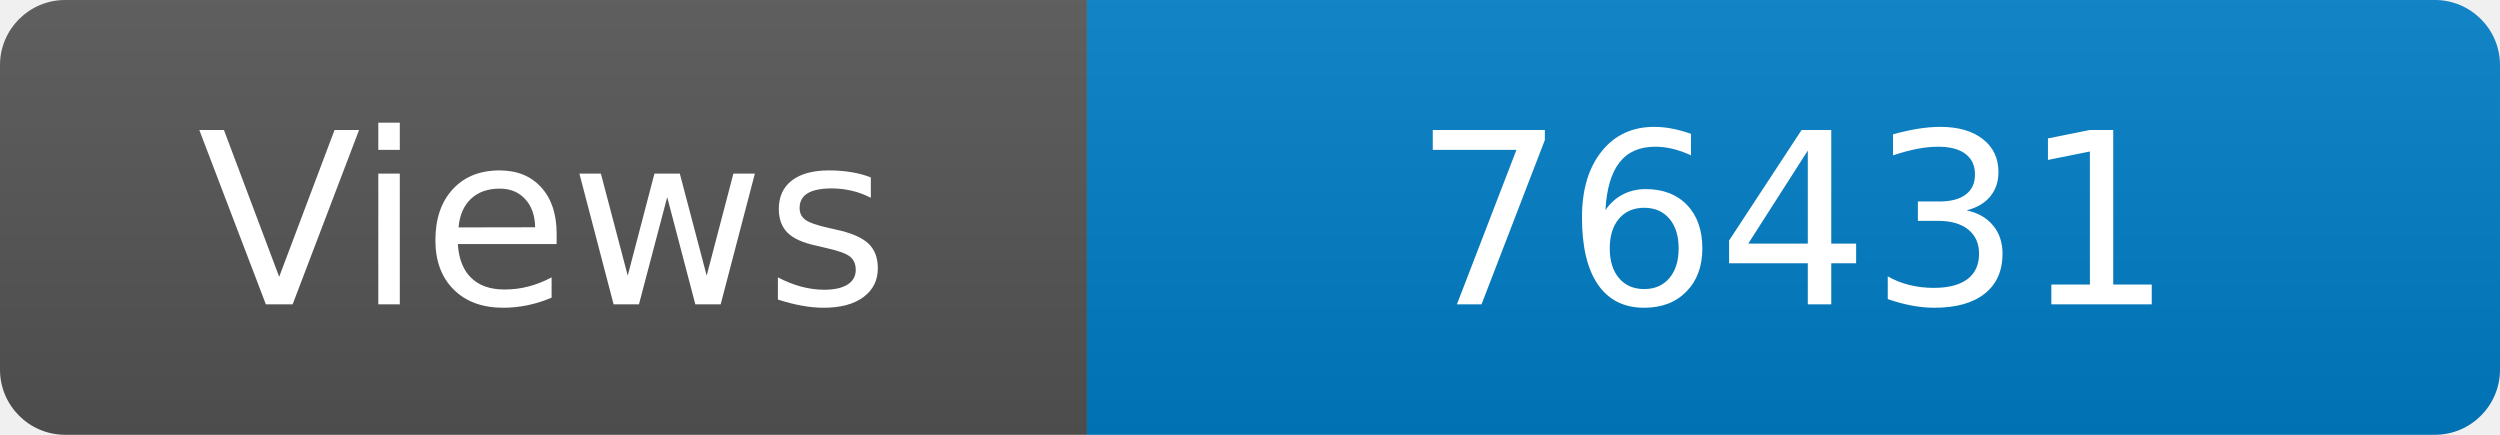
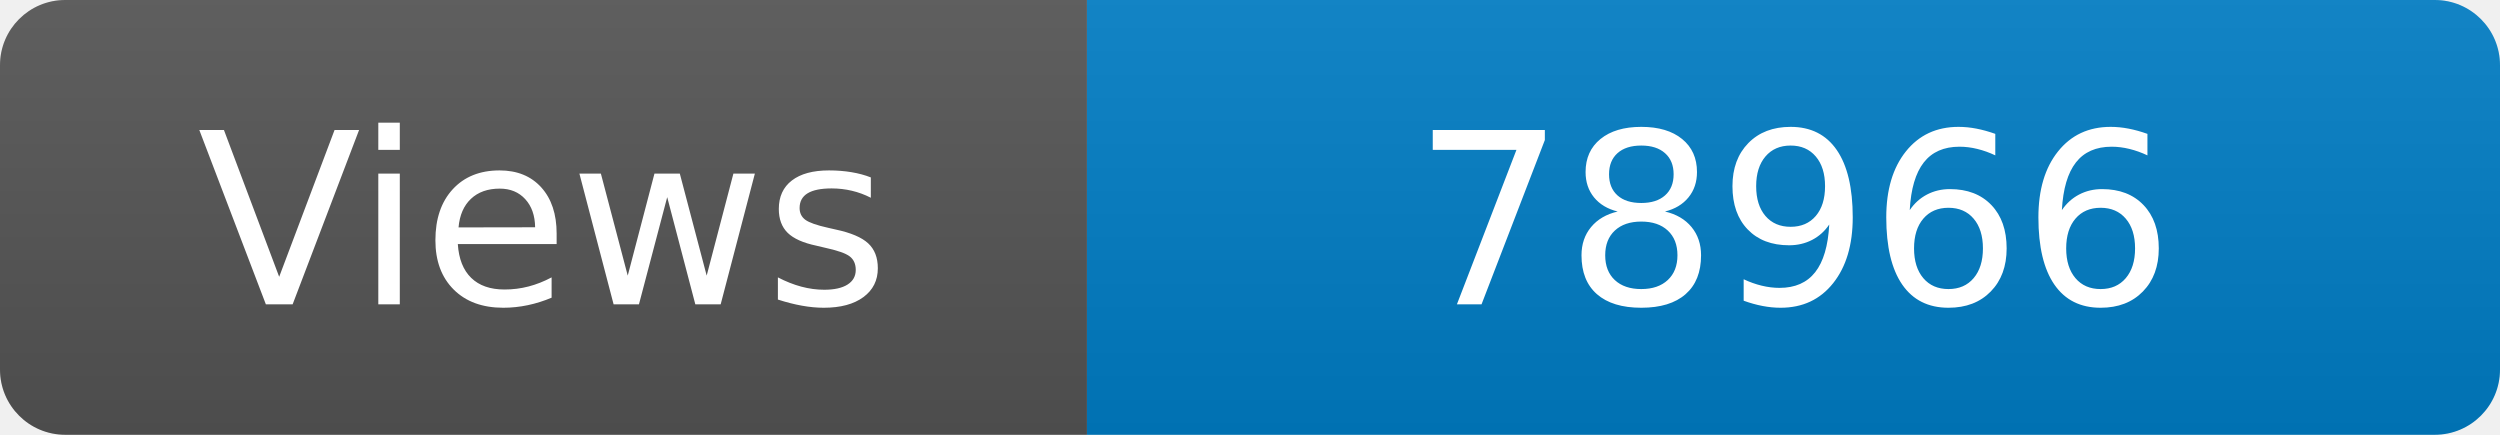
<svg xmlns="http://www.w3.org/2000/svg" width="115" height="20" role="img" aria-label="Maintained?: yes">
  <linearGradient id="s" x2="0" y2="100%">
    <stop offset="0" stop-color="#bbb" stop-opacity=".1" />
    <stop offset="1" stop-opacity=".1" />
  </linearGradient>
  <clipPath id="r">
    <rect width="115" height="20" rx="3" fill="#fff" />
  </clipPath>
  <g clip-path="url(#r)">
    <rect width="50" height="20" fill="#555" />
    <rect x="50" width="160" height="20" fill="#007ec6" />
    <rect width="115" height="20" fill="url(#s)" />
  </g>
  <g fill="#fff" text-anchor="middle" font-family="Verdana,Geneva,DejaVu Sans,sans-serif" font-size="110">
    <text x="250" y="140" transform="scale(.1)" fill="#fff">Views</text>
-     <text x="825" y="140" transform="scale(.1)" fill="#fff">76431</text>
+     <text x="825" y="140" transform="scale(.1)" fill="#fff">78966</text>
  </g>
</svg>
